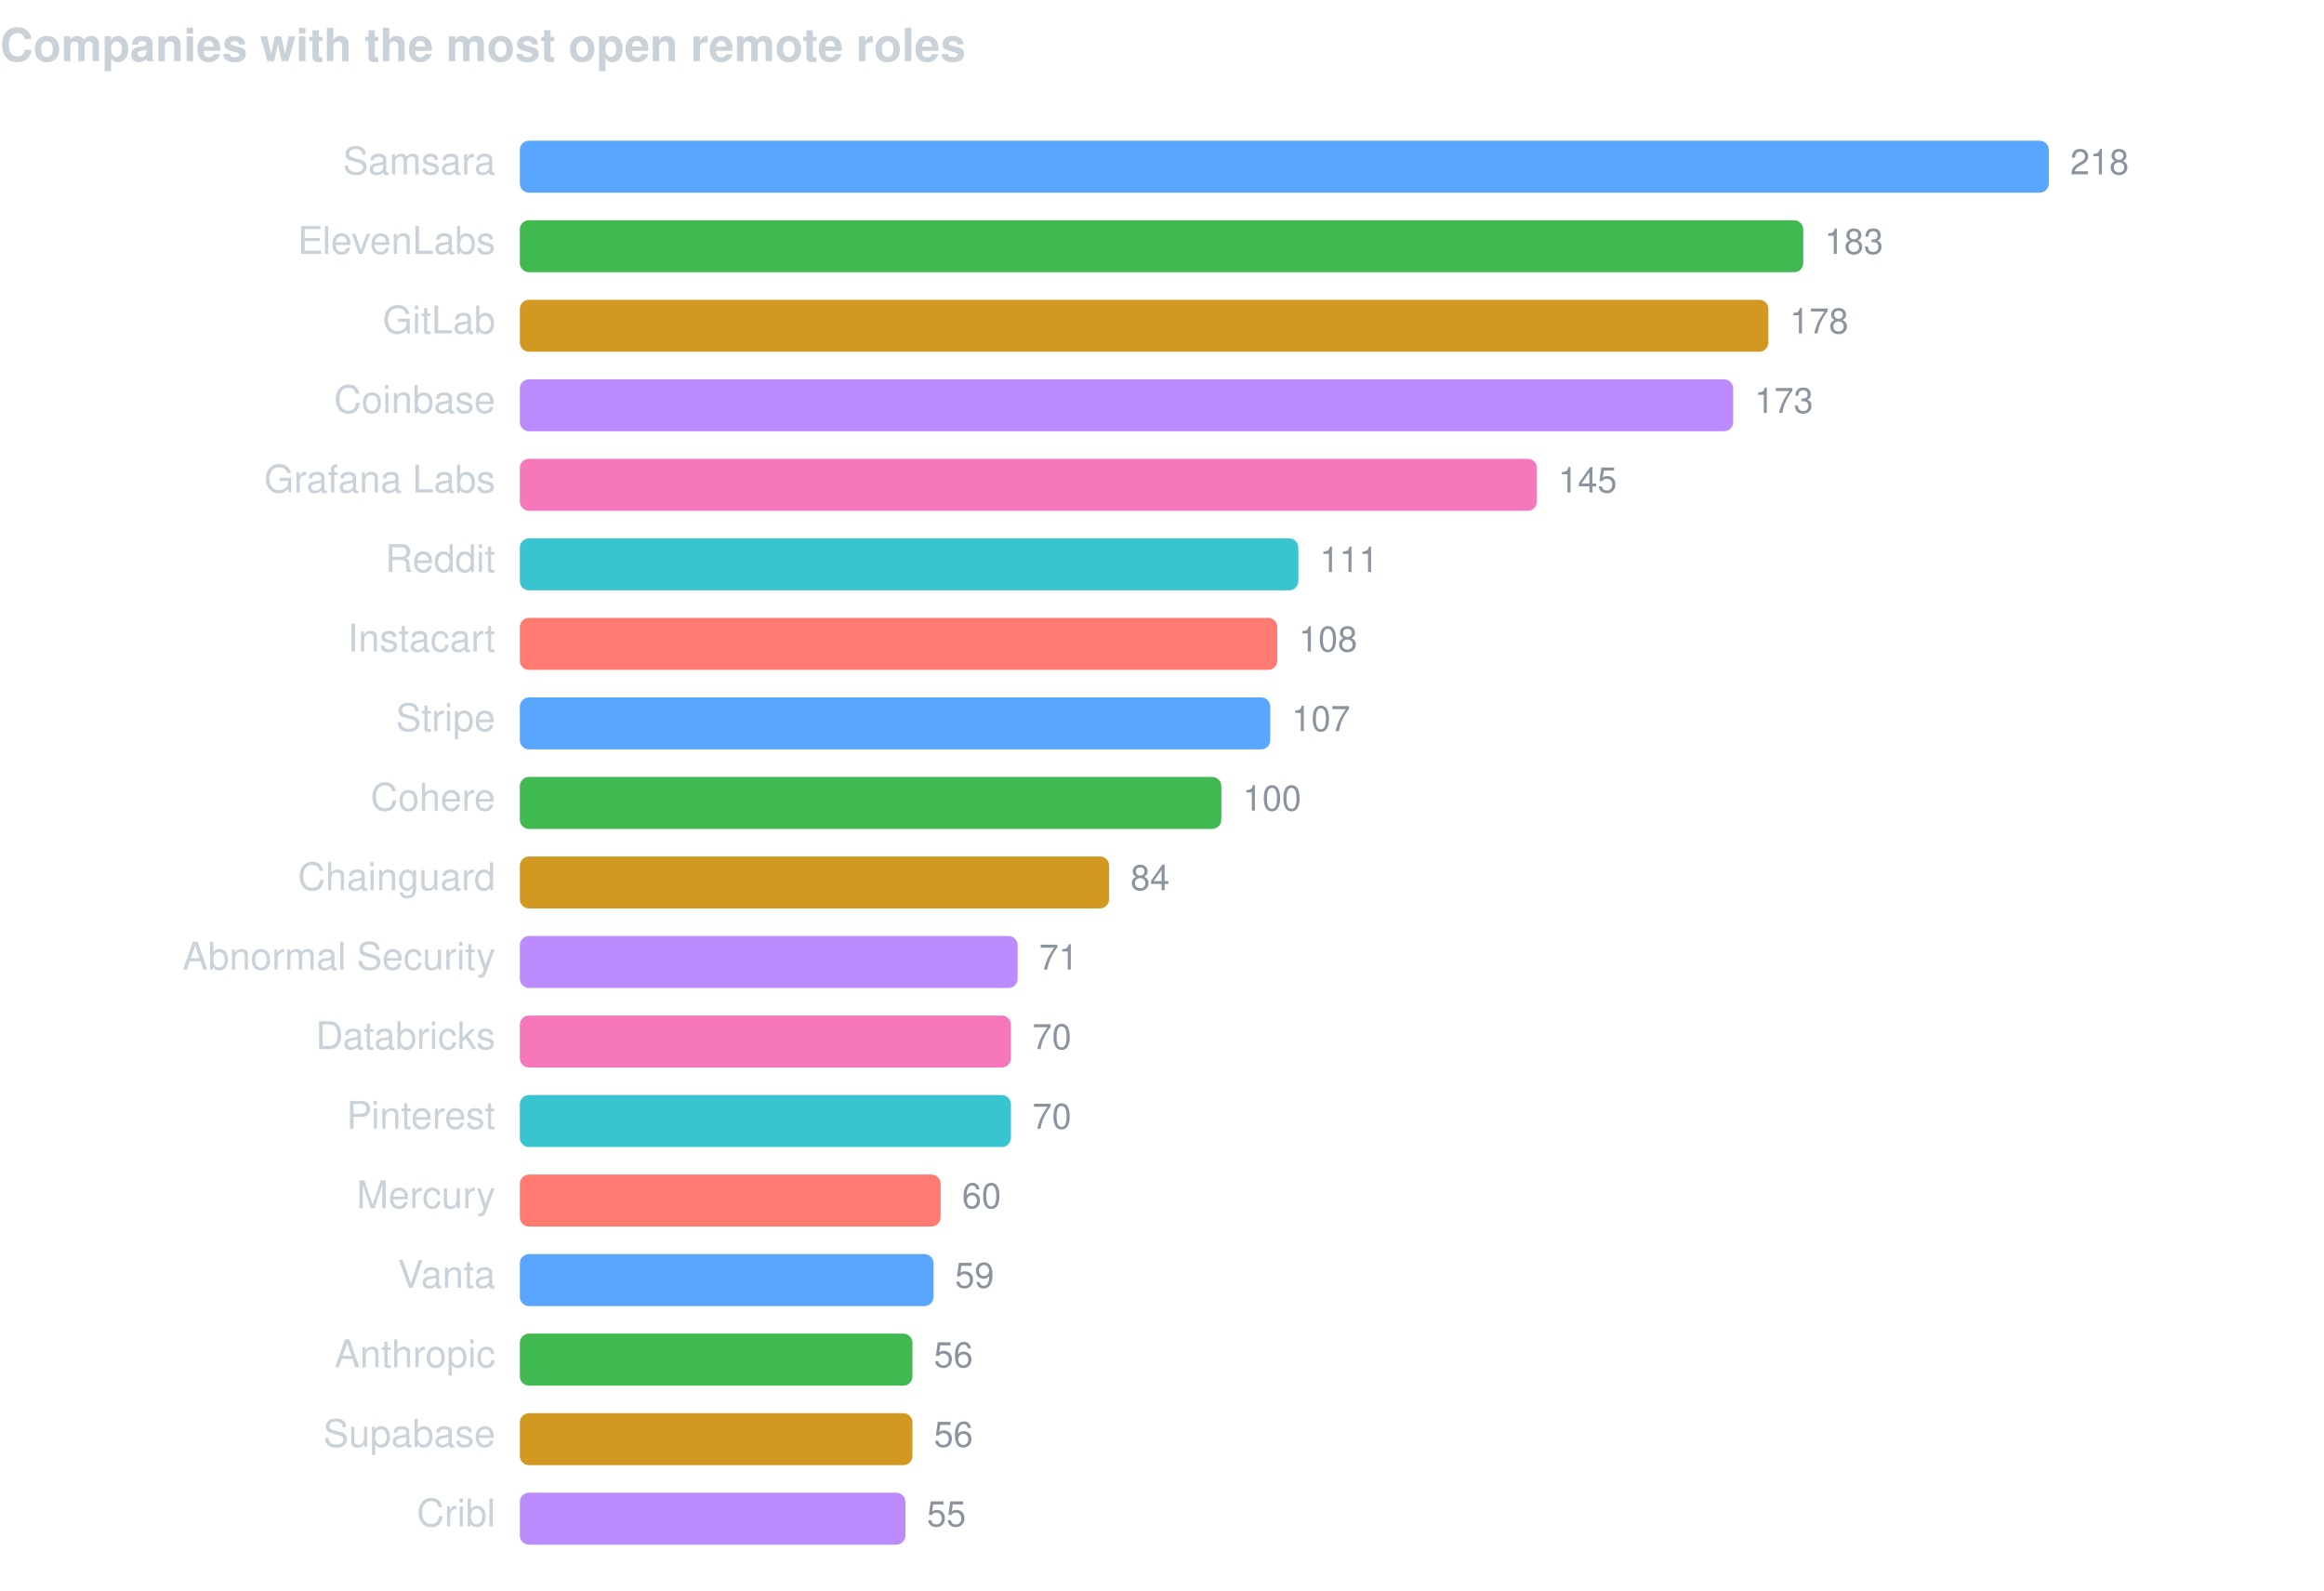
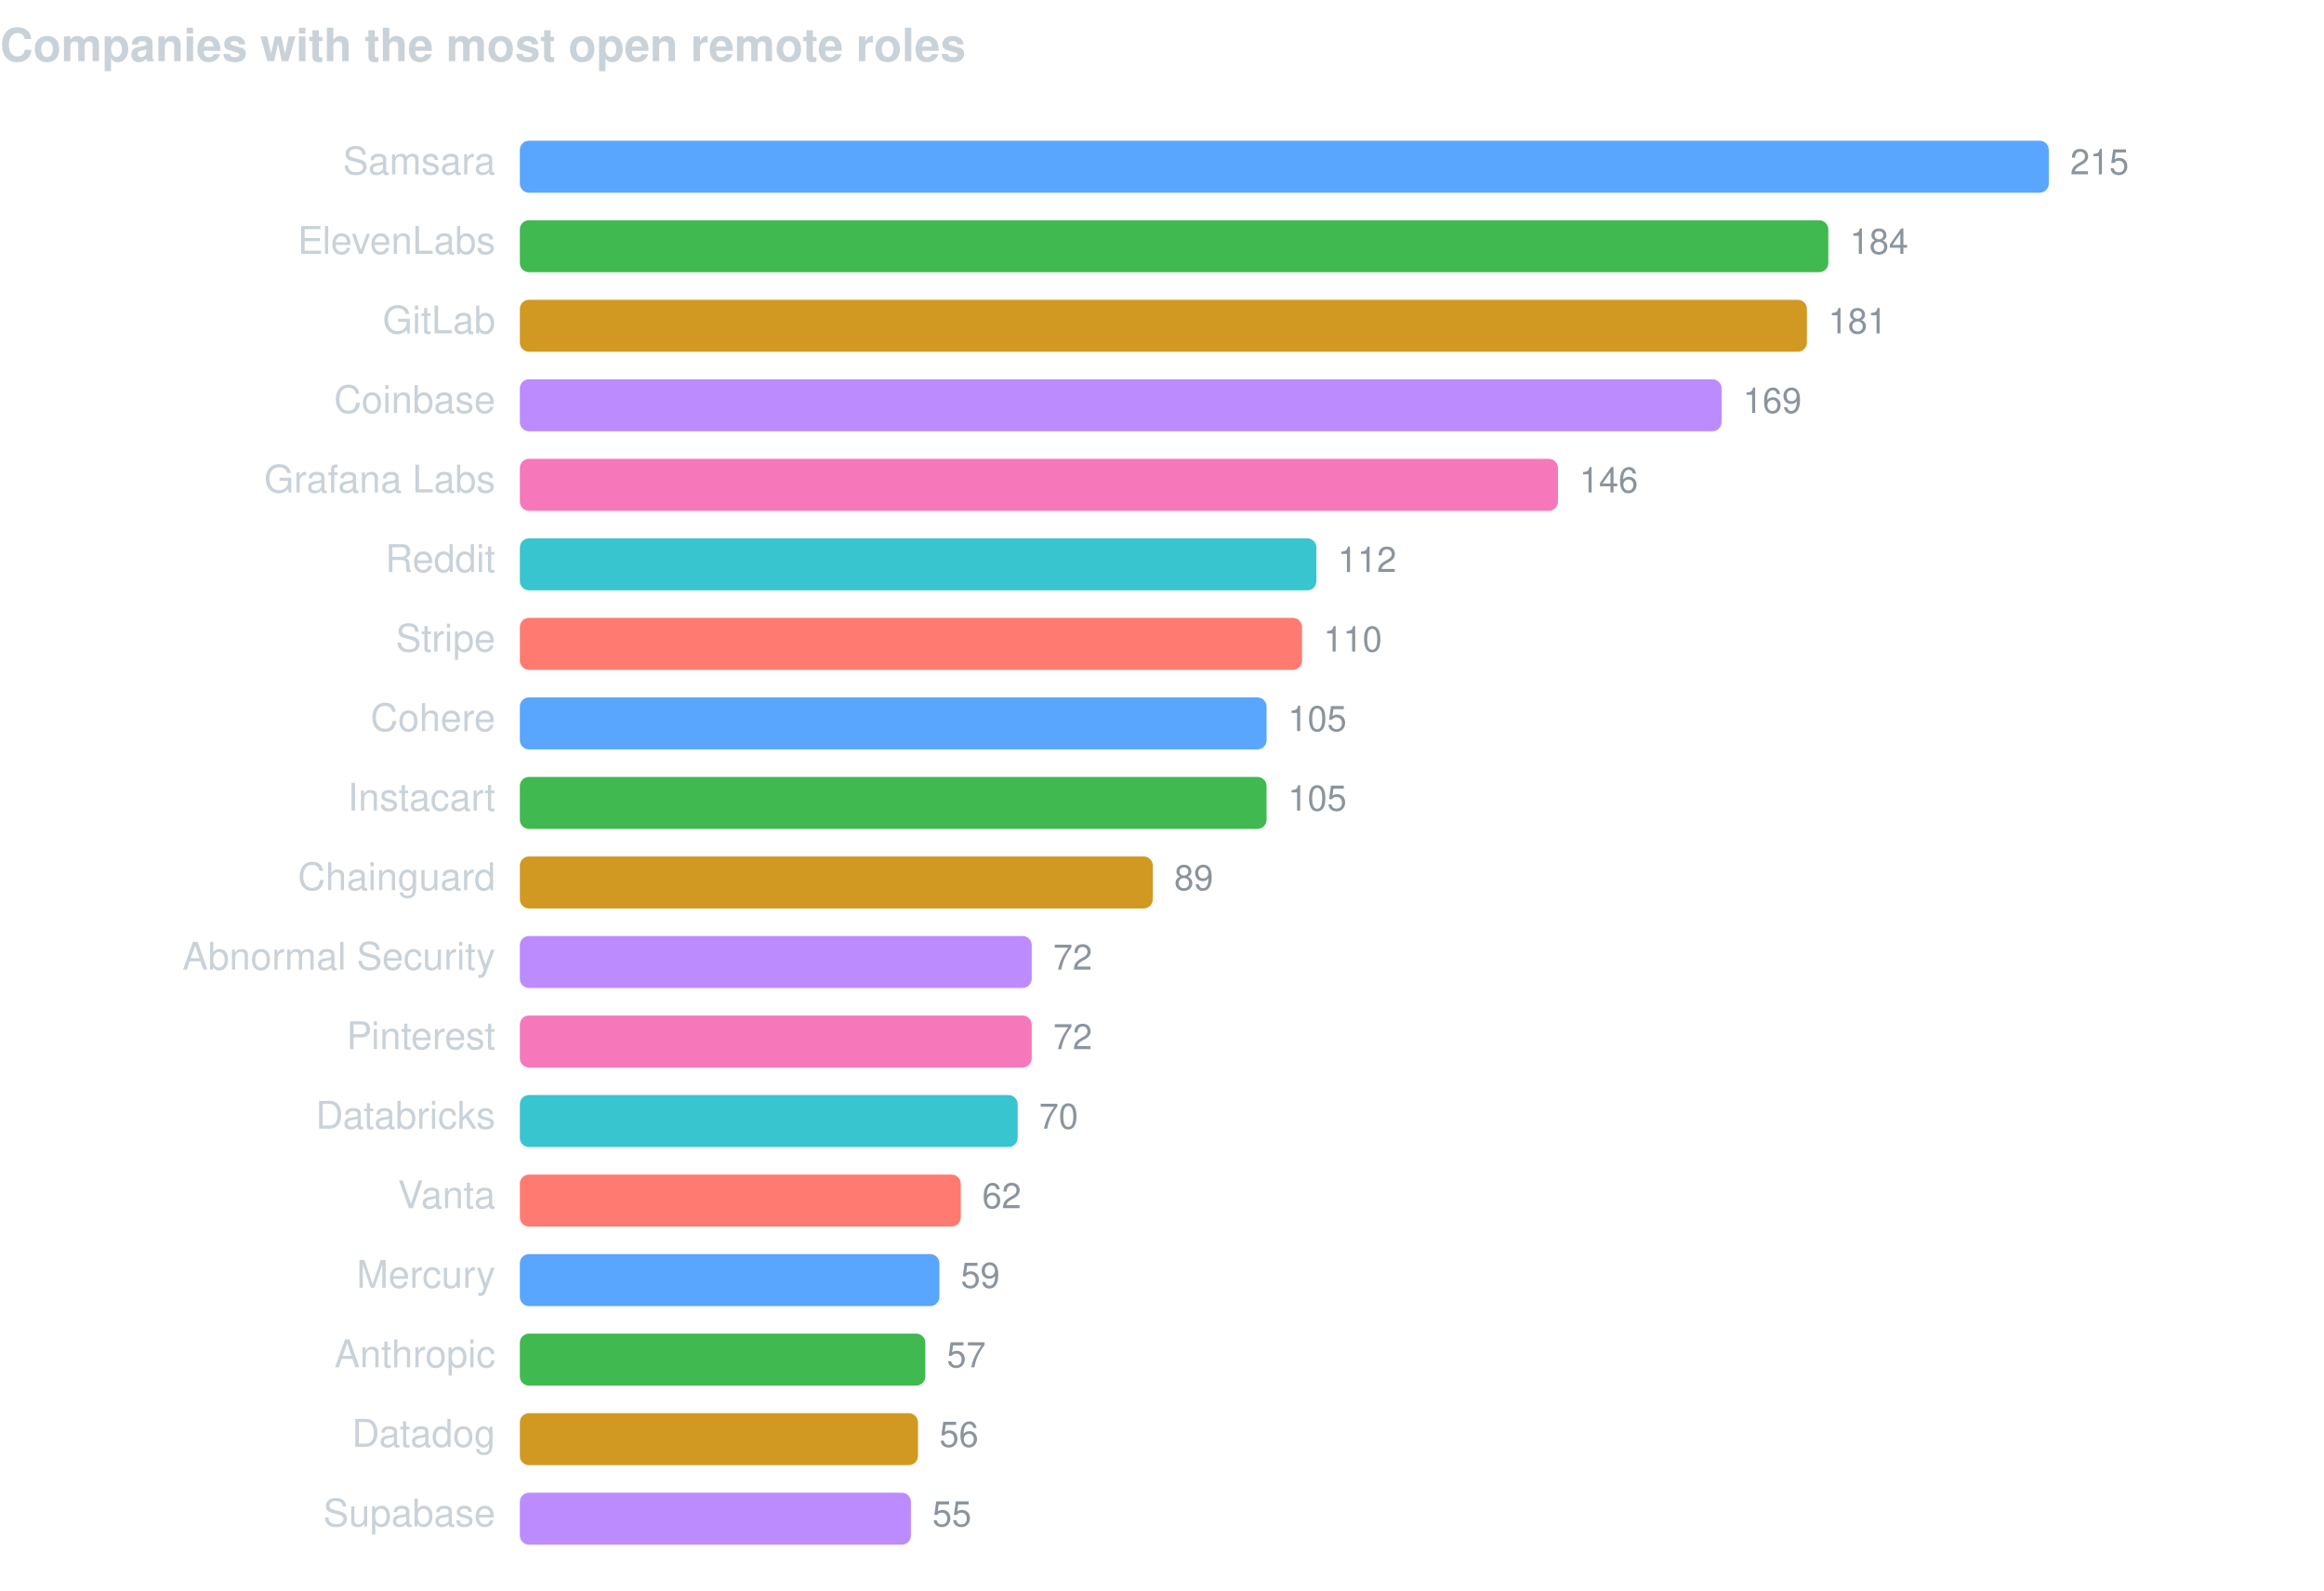
<svg xmlns="http://www.w3.org/2000/svg" width="760" height="520" viewBox="0 0 760 520" font-family="-apple-system,BlinkMacSystemFont,Segoe UI,Helvetica,Arial,sans-serif">
  <text x="0" y="20" fill="#c9d1d9" font-size="15" font-weight="600">Companies with the most open remote roles</text>
  <text x="162" y="57" fill="#c9d1d9" font-size="12.5" text-anchor="end">Samsara</text>
  <rect x="170" y="46" width="500.0" height="17" rx="3" fill="#58a6ff" />
-   <text x="677.0" y="57" fill="#8b949e" font-size="11.5">218</text>
+   <text x="677.0" y="57" fill="#8b949e" font-size="11.5">215</text>
  <text x="162" y="83" fill="#c9d1d9" font-size="12.5" text-anchor="end">ElevenLabs</text>
-   <rect x="170" y="72" width="419.7" height="17" rx="3" fill="#3fb950" />
-   <text x="596.7" y="83" fill="#8b949e" font-size="11.5">183</text>
+   <rect x="170" y="72" width="427.9" height="17" rx="3" fill="#3fb950" />
+   <text x="604.9" y="83" fill="#8b949e" font-size="11.5">184</text>
  <text x="162" y="109" fill="#c9d1d9" font-size="12.5" text-anchor="end">GitLab</text>
-   <rect x="170" y="98" width="408.3" height="17" rx="3" fill="#d29922" />
-   <text x="585.3" y="109" fill="#8b949e" font-size="11.5">178</text>
+   <rect x="170" y="98" width="420.9" height="17" rx="3" fill="#d29922" />
+   <text x="597.9" y="109" fill="#8b949e" font-size="11.5">181</text>
  <text x="162" y="135" fill="#c9d1d9" font-size="12.5" text-anchor="end">Coinbase</text>
-   <rect x="170" y="124" width="396.8" height="17" rx="3" fill="#bc8cff" />
-   <text x="573.8" y="135" fill="#8b949e" font-size="11.5">173</text>
+   <rect x="170" y="124" width="393.0" height="17" rx="3" fill="#bc8cff" />
+   <text x="570.0" y="135" fill="#8b949e" font-size="11.5">169</text>
  <text x="162" y="161" fill="#c9d1d9" font-size="12.5" text-anchor="end">Grafana Labs</text>
-   <rect x="170" y="150" width="332.6" height="17" rx="3" fill="#f778ba" />
-   <text x="509.6" y="161" fill="#8b949e" font-size="11.5">145</text>
+   <rect x="170" y="150" width="339.5" height="17" rx="3" fill="#f778ba" />
+   <text x="516.5" y="161" fill="#8b949e" font-size="11.5">146</text>
  <text x="162" y="187" fill="#c9d1d9" font-size="12.5" text-anchor="end">Reddit</text>
-   <rect x="170" y="176" width="254.6" height="17" rx="3" fill="#39c5cf" />
-   <text x="431.6" y="187" fill="#8b949e" font-size="11.5">111</text>
-   <text x="162" y="213" fill="#c9d1d9" font-size="12.5" text-anchor="end">Instacart</text>
-   <rect x="170" y="202" width="247.7" height="17" rx="3" fill="#ff7b72" />
-   <text x="424.7" y="213" fill="#8b949e" font-size="11.5">108</text>
-   <text x="162" y="239" fill="#c9d1d9" font-size="12.5" text-anchor="end">Stripe</text>
-   <rect x="170" y="228" width="245.4" height="17" rx="3" fill="#58a6ff" />
-   <text x="422.4" y="239" fill="#8b949e" font-size="11.5">107</text>
-   <text x="162" y="265" fill="#c9d1d9" font-size="12.5" text-anchor="end">Cohere</text>
-   <rect x="170" y="254" width="229.4" height="17" rx="3" fill="#3fb950" />
-   <text x="406.4" y="265" fill="#8b949e" font-size="11.5">100</text>
+   <rect x="170" y="176" width="260.5" height="17" rx="3" fill="#39c5cf" />
+   <text x="437.5" y="187" fill="#8b949e" font-size="11.5">112</text>
+   <text x="162" y="213" fill="#c9d1d9" font-size="12.5" text-anchor="end">Stripe</text>
+   <rect x="170" y="202" width="255.8" height="17" rx="3" fill="#ff7b72" />
+   <text x="432.8" y="213" fill="#8b949e" font-size="11.5">110</text>
+   <text x="162" y="239" fill="#c9d1d9" font-size="12.5" text-anchor="end">Cohere</text>
+   <rect x="170" y="228" width="244.2" height="17" rx="3" fill="#58a6ff" />
+   <text x="421.2" y="239" fill="#8b949e" font-size="11.5">105</text>
+   <text x="162" y="265" fill="#c9d1d9" font-size="12.5" text-anchor="end">Instacart</text>
+   <rect x="170" y="254" width="244.2" height="17" rx="3" fill="#3fb950" />
+   <text x="421.2" y="265" fill="#8b949e" font-size="11.5">105</text>
  <text x="162" y="291" fill="#c9d1d9" font-size="12.5" text-anchor="end">Chainguard</text>
-   <rect x="170" y="280" width="192.7" height="17" rx="3" fill="#d29922" />
-   <text x="369.7" y="291" fill="#8b949e" font-size="11.5">84</text>
+   <rect x="170" y="280" width="207.0" height="17" rx="3" fill="#d29922" />
+   <text x="384.0" y="291" fill="#8b949e" font-size="11.5">89</text>
  <text x="162" y="317" fill="#c9d1d9" font-size="12.5" text-anchor="end">Abnormal Security</text>
-   <rect x="170" y="306" width="162.8" height="17" rx="3" fill="#bc8cff" />
-   <text x="339.8" y="317" fill="#8b949e" font-size="11.5">71</text>
-   <text x="162" y="343" fill="#c9d1d9" font-size="12.5" text-anchor="end">Databricks</text>
-   <rect x="170" y="332" width="160.6" height="17" rx="3" fill="#f778ba" />
-   <text x="337.6" y="343" fill="#8b949e" font-size="11.5">70</text>
-   <text x="162" y="369" fill="#c9d1d9" font-size="12.5" text-anchor="end">Pinterest</text>
-   <rect x="170" y="358" width="160.6" height="17" rx="3" fill="#39c5cf" />
-   <text x="337.6" y="369" fill="#8b949e" font-size="11.5">70</text>
-   <text x="162" y="395" fill="#c9d1d9" font-size="12.5" text-anchor="end">Mercury</text>
-   <rect x="170" y="384" width="137.6" height="17" rx="3" fill="#ff7b72" />
-   <text x="314.6" y="395" fill="#8b949e" font-size="11.5">60</text>
-   <text x="162" y="421" fill="#c9d1d9" font-size="12.5" text-anchor="end">Vanta</text>
-   <rect x="170" y="410" width="135.3" height="17" rx="3" fill="#58a6ff" />
-   <text x="312.3" y="421" fill="#8b949e" font-size="11.5">59</text>
+   <rect x="170" y="306" width="167.4" height="17" rx="3" fill="#bc8cff" />
+   <text x="344.4" y="317" fill="#8b949e" font-size="11.5">72</text>
+   <text x="162" y="343" fill="#c9d1d9" font-size="12.5" text-anchor="end">Pinterest</text>
+   <rect x="170" y="332" width="167.4" height="17" rx="3" fill="#f778ba" />
+   <text x="344.4" y="343" fill="#8b949e" font-size="11.5">72</text>
+   <text x="162" y="369" fill="#c9d1d9" font-size="12.5" text-anchor="end">Databricks</text>
+   <rect x="170" y="358" width="162.8" height="17" rx="3" fill="#39c5cf" />
+   <text x="339.8" y="369" fill="#8b949e" font-size="11.5">70</text>
+   <text x="162" y="395" fill="#c9d1d9" font-size="12.5" text-anchor="end">Vanta</text>
+   <rect x="170" y="384" width="144.2" height="17" rx="3" fill="#ff7b72" />
+   <text x="321.2" y="395" fill="#8b949e" font-size="11.5">62</text>
+   <text x="162" y="421" fill="#c9d1d9" font-size="12.5" text-anchor="end">Mercury</text>
+   <rect x="170" y="410" width="137.2" height="17" rx="3" fill="#58a6ff" />
+   <text x="314.2" y="421" fill="#8b949e" font-size="11.5">59</text>
  <text x="162" y="447" fill="#c9d1d9" font-size="12.5" text-anchor="end">Anthropic</text>
-   <rect x="170" y="436" width="128.4" height="17" rx="3" fill="#3fb950" />
-   <text x="305.4" y="447" fill="#8b949e" font-size="11.5">56</text>
-   <text x="162" y="473" fill="#c9d1d9" font-size="12.5" text-anchor="end">Supabase</text>
-   <rect x="170" y="462" width="128.4" height="17" rx="3" fill="#d29922" />
-   <text x="305.4" y="473" fill="#8b949e" font-size="11.5">56</text>
-   <text x="162" y="499" fill="#c9d1d9" font-size="12.5" text-anchor="end">Cribl</text>
-   <rect x="170" y="488" width="126.1" height="17" rx="3" fill="#bc8cff" />
-   <text x="303.1" y="499" fill="#8b949e" font-size="11.5">55</text>
+   <rect x="170" y="436" width="132.6" height="17" rx="3" fill="#3fb950" />
+   <text x="309.6" y="447" fill="#8b949e" font-size="11.5">57</text>
+   <text x="162" y="473" fill="#c9d1d9" font-size="12.5" text-anchor="end">Datadog</text>
+   <rect x="170" y="462" width="130.2" height="17" rx="3" fill="#d29922" />
+   <text x="307.2" y="473" fill="#8b949e" font-size="11.5">56</text>
+   <text x="162" y="499" fill="#c9d1d9" font-size="12.5" text-anchor="end">Supabase</text>
+   <rect x="170" y="488" width="127.9" height="17" rx="3" fill="#bc8cff" />
+   <text x="304.9" y="499" fill="#8b949e" font-size="11.5">55</text>
</svg>
